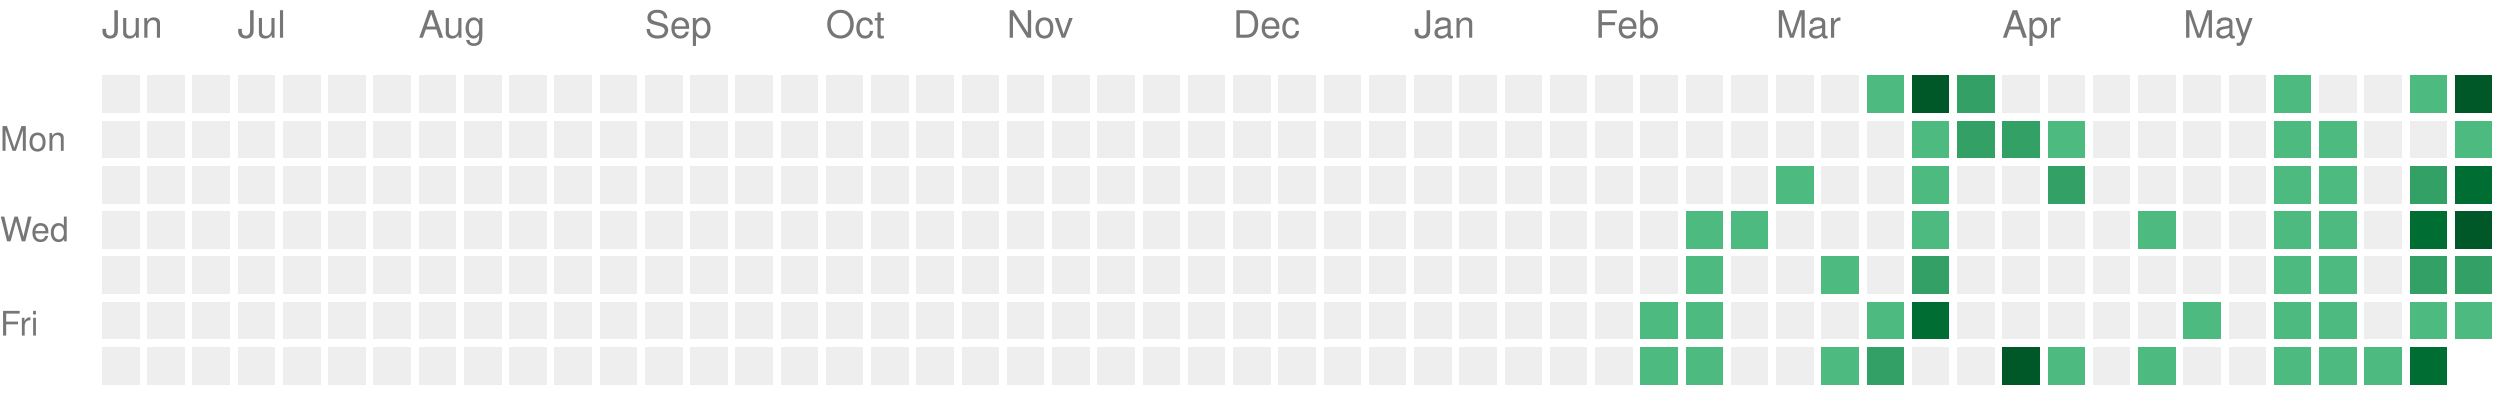
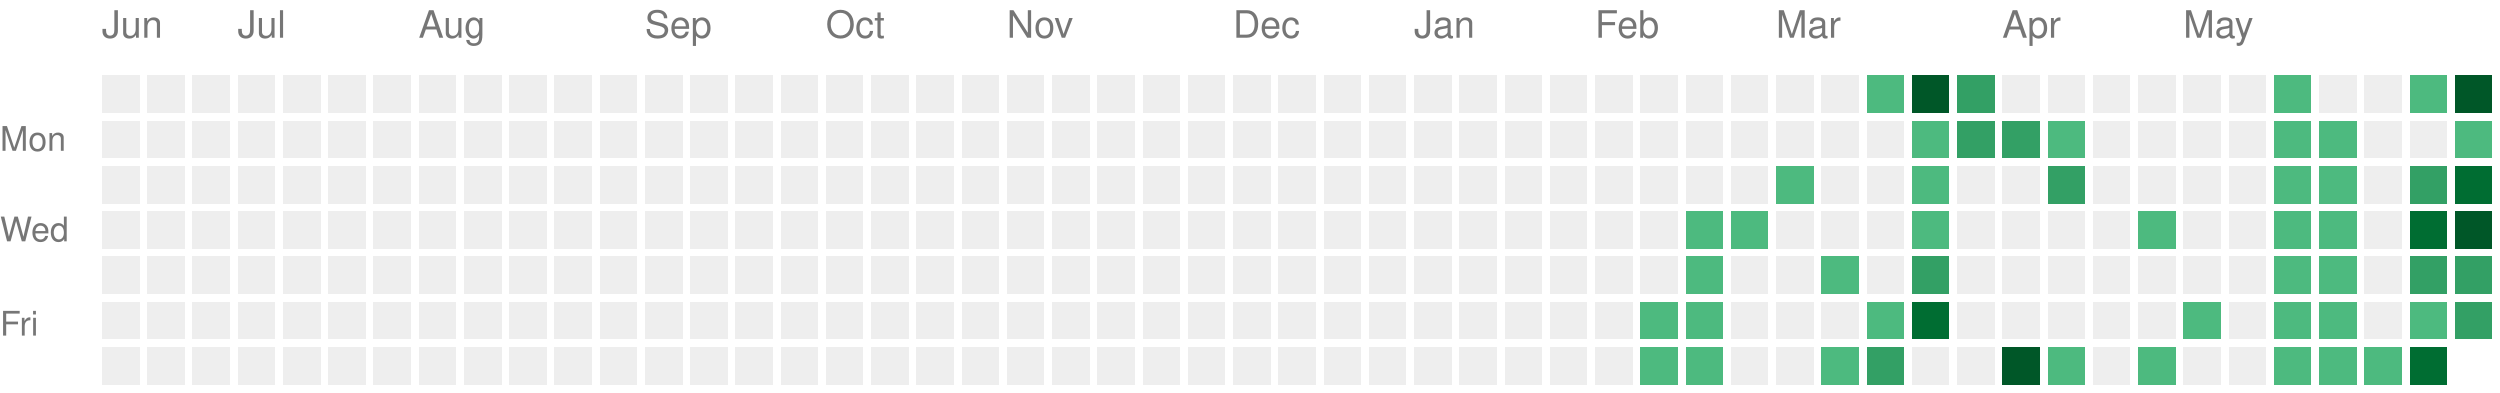
<svg xmlns="http://www.w3.org/2000/svg" version="1.1" width="663" height="104">
  <rect style="fill:#EEEEEE;shape-rendering:crispedges;" data-score="0" data-date="2025-06-15" x="27" y="20" width="10" height="10" />
  <rect style="fill:#EEEEEE;shape-rendering:crispedges;" data-score="0" data-date="2025-06-22" x="39" y="20" width="10" height="10" />
  <rect style="fill:#EEEEEE;shape-rendering:crispedges;" data-score="0" data-date="2025-06-29" x="51" y="20" width="10" height="10" />
  <rect style="fill:#EEEEEE;shape-rendering:crispedges;" data-score="0" data-date="2025-07-06" x="63" y="20" width="10" height="10" />
  <rect style="fill:#EEEEEE;shape-rendering:crispedges;" data-score="0" data-date="2025-07-13" x="75" y="20" width="10" height="10" />
  <rect style="fill:#EEEEEE;shape-rendering:crispedges;" data-score="0" data-date="2025-07-20" x="87" y="20" width="10" height="10" />
  <rect style="fill:#EEEEEE;shape-rendering:crispedges;" data-score="0" data-date="2025-07-27" x="99" y="20" width="10" height="10" />
  <rect style="fill:#EEEEEE;shape-rendering:crispedges;" data-score="0" data-date="2025-08-03" x="111" y="20" width="10" height="10" />
  <rect style="fill:#EEEEEE;shape-rendering:crispedges;" data-score="0" data-date="2025-08-10" x="123" y="20" width="10" height="10" />
  <rect style="fill:#EEEEEE;shape-rendering:crispedges;" data-score="0" data-date="2025-08-17" x="135" y="20" width="10" height="10" />
  <rect style="fill:#EEEEEE;shape-rendering:crispedges;" data-score="0" data-date="2025-08-24" x="147" y="20" width="10" height="10" />
  <rect style="fill:#EEEEEE;shape-rendering:crispedges;" data-score="0" data-date="2025-08-31" x="159" y="20" width="10" height="10" />
  <rect style="fill:#EEEEEE;shape-rendering:crispedges;" data-score="0" data-date="2025-09-07" x="171" y="20" width="10" height="10" />
  <rect style="fill:#EEEEEE;shape-rendering:crispedges;" data-score="0" data-date="2025-09-14" x="183" y="20" width="10" height="10" />
  <rect style="fill:#EEEEEE;shape-rendering:crispedges;" data-score="0" data-date="2025-09-21" x="195" y="20" width="10" height="10" />
  <rect style="fill:#EEEEEE;shape-rendering:crispedges;" data-score="0" data-date="2025-09-28" x="207" y="20" width="10" height="10" />
  <rect style="fill:#EEEEEE;shape-rendering:crispedges;" data-score="0" data-date="2025-10-05" x="219" y="20" width="10" height="10" />
  <rect style="fill:#EEEEEE;shape-rendering:crispedges;" data-score="0" data-date="2025-10-12" x="231" y="20" width="10" height="10" />
  <rect style="fill:#EEEEEE;shape-rendering:crispedges;" data-score="0" data-date="2025-10-19" x="243" y="20" width="10" height="10" />
  <rect style="fill:#EEEEEE;shape-rendering:crispedges;" data-score="0" data-date="2025-10-26" x="255" y="20" width="10" height="10" />
  <rect style="fill:#EEEEEE;shape-rendering:crispedges;" data-score="0" data-date="2025-11-02" x="267" y="20" width="10" height="10" />
  <rect style="fill:#EEEEEE;shape-rendering:crispedges;" data-score="0" data-date="2025-11-09" x="279" y="20" width="10" height="10" />
  <rect style="fill:#EEEEEE;shape-rendering:crispedges;" data-score="0" data-date="2025-11-16" x="291" y="20" width="10" height="10" />
  <rect style="fill:#EEEEEE;shape-rendering:crispedges;" data-score="0" data-date="2025-11-23" x="303" y="20" width="10" height="10" />
  <rect style="fill:#EEEEEE;shape-rendering:crispedges;" data-score="0" data-date="2025-11-30" x="315" y="20" width="10" height="10" />
  <rect style="fill:#EEEEEE;shape-rendering:crispedges;" data-score="0" data-date="2025-12-07" x="327" y="20" width="10" height="10" />
  <rect style="fill:#EEEEEE;shape-rendering:crispedges;" data-score="0" data-date="2025-12-14" x="339" y="20" width="10" height="10" />
  <rect style="fill:#EEEEEE;shape-rendering:crispedges;" data-score="0" data-date="2025-12-21" x="351" y="20" width="10" height="10" />
  <rect style="fill:#EEEEEE;shape-rendering:crispedges;" data-score="0" data-date="2025-12-28" x="363" y="20" width="10" height="10" />
  <rect style="fill:#EEEEEE;shape-rendering:crispedges;" data-score="0" data-date="2026-01-04" x="375" y="20" width="10" height="10" />
  <rect style="fill:#EEEEEE;shape-rendering:crispedges;" data-score="0" data-date="2026-01-11" x="387" y="20" width="10" height="10" />
  <rect style="fill:#EEEEEE;shape-rendering:crispedges;" data-score="0" data-date="2026-01-18" x="399" y="20" width="10" height="10" />
  <rect style="fill:#EEEEEE;shape-rendering:crispedges;" data-score="0" data-date="2026-01-25" x="411" y="20" width="10" height="10" />
  <rect style="fill:#EEEEEE;shape-rendering:crispedges;" data-score="0" data-date="2026-02-01" x="423" y="20" width="10" height="10" />
  <rect style="fill:#EEEEEE;shape-rendering:crispedges;" data-score="0" data-date="2026-02-08" x="435" y="20" width="10" height="10" />
  <rect style="fill:#EEEEEE;shape-rendering:crispedges;" data-score="0" data-date="2026-02-15" x="447" y="20" width="10" height="10" />
  <rect style="fill:#EEEEEE;shape-rendering:crispedges;" data-score="0" data-date="2026-02-22" x="459" y="20" width="10" height="10" />
  <rect style="fill:#EEEEEE;shape-rendering:crispedges;" data-score="0" data-date="2026-03-01" x="471" y="20" width="10" height="10" />
  <rect style="fill:#EEEEEE;shape-rendering:crispedges;" data-score="0" data-date="2026-03-08" x="483" y="20" width="10" height="10" />
  <rect style="fill:#4dba7f;shape-rendering:crispedges;" data-score="1" data-date="2026-03-15" x="495" y="20" width="10" height="10" />
  <rect style="fill:#005728;shape-rendering:crispedges;" data-score="4" data-date="2026-03-22" x="507" y="20" width="10" height="10" />
  <rect style="fill:#33a065;shape-rendering:crispedges;" data-score="2" data-date="2026-03-29" x="519" y="20" width="10" height="10" />
  <rect style="fill:#EEEEEE;shape-rendering:crispedges;" data-score="0" data-date="2026-04-05" x="531" y="20" width="10" height="10" />
  <rect style="fill:#EEEEEE;shape-rendering:crispedges;" data-score="0" data-date="2026-04-12" x="543" y="20" width="10" height="10" />
  <rect style="fill:#EEEEEE;shape-rendering:crispedges;" data-score="0" data-date="2026-04-19" x="555" y="20" width="10" height="10" />
  <rect style="fill:#EEEEEE;shape-rendering:crispedges;" data-score="0" data-date="2026-04-26" x="567" y="20" width="10" height="10" />
  <rect style="fill:#EEEEEE;shape-rendering:crispedges;" data-score="0" data-date="2026-05-03" x="579" y="20" width="10" height="10" />
  <rect style="fill:#EEEEEE;shape-rendering:crispedges;" data-score="0" data-date="2026-05-10" x="591" y="20" width="10" height="10" />
  <rect style="fill:#4dba7f;shape-rendering:crispedges;" data-score="1" data-date="2026-05-17" x="603" y="20" width="10" height="10" />
  <rect style="fill:#EEEEEE;shape-rendering:crispedges;" data-score="0" data-date="2026-05-24" x="615" y="20" width="10" height="10" />
  <rect style="fill:#EEEEEE;shape-rendering:crispedges;" data-score="0" data-date="2026-05-31" x="627" y="20" width="10" height="10" />
  <rect style="fill:#4dba7f;shape-rendering:crispedges;" data-score="1" data-date="2026-06-07" x="639" y="20" width="10" height="10" />
  <rect style="fill:#005728;shape-rendering:crispedges;" data-score="4" data-date="2026-06-14" x="651" y="20" width="10" height="10" />
  <rect style="fill:#EEEEEE;shape-rendering:crispedges;" data-score="0" data-date="2025-06-16" x="27" y="32" width="10" height="10" />
  <rect style="fill:#EEEEEE;shape-rendering:crispedges;" data-score="0" data-date="2025-06-23" x="39" y="32" width="10" height="10" />
  <rect style="fill:#EEEEEE;shape-rendering:crispedges;" data-score="0" data-date="2025-06-30" x="51" y="32" width="10" height="10" />
  <rect style="fill:#EEEEEE;shape-rendering:crispedges;" data-score="0" data-date="2025-07-07" x="63" y="32" width="10" height="10" />
  <rect style="fill:#EEEEEE;shape-rendering:crispedges;" data-score="0" data-date="2025-07-14" x="75" y="32" width="10" height="10" />
  <rect style="fill:#EEEEEE;shape-rendering:crispedges;" data-score="0" data-date="2025-07-21" x="87" y="32" width="10" height="10" />
  <rect style="fill:#EEEEEE;shape-rendering:crispedges;" data-score="0" data-date="2025-07-28" x="99" y="32" width="10" height="10" />
  <rect style="fill:#EEEEEE;shape-rendering:crispedges;" data-score="0" data-date="2025-08-04" x="111" y="32" width="10" height="10" />
  <rect style="fill:#EEEEEE;shape-rendering:crispedges;" data-score="0" data-date="2025-08-11" x="123" y="32" width="10" height="10" />
  <rect style="fill:#EEEEEE;shape-rendering:crispedges;" data-score="0" data-date="2025-08-18" x="135" y="32" width="10" height="10" />
  <rect style="fill:#EEEEEE;shape-rendering:crispedges;" data-score="0" data-date="2025-08-25" x="147" y="32" width="10" height="10" />
  <rect style="fill:#EEEEEE;shape-rendering:crispedges;" data-score="0" data-date="2025-09-01" x="159" y="32" width="10" height="10" />
  <rect style="fill:#EEEEEE;shape-rendering:crispedges;" data-score="0" data-date="2025-09-08" x="171" y="32" width="10" height="10" />
  <rect style="fill:#EEEEEE;shape-rendering:crispedges;" data-score="0" data-date="2025-09-15" x="183" y="32" width="10" height="10" />
  <rect style="fill:#EEEEEE;shape-rendering:crispedges;" data-score="0" data-date="2025-09-22" x="195" y="32" width="10" height="10" />
  <rect style="fill:#EEEEEE;shape-rendering:crispedges;" data-score="0" data-date="2025-09-29" x="207" y="32" width="10" height="10" />
  <rect style="fill:#EEEEEE;shape-rendering:crispedges;" data-score="0" data-date="2025-10-06" x="219" y="32" width="10" height="10" />
  <rect style="fill:#EEEEEE;shape-rendering:crispedges;" data-score="0" data-date="2025-10-13" x="231" y="32" width="10" height="10" />
  <rect style="fill:#EEEEEE;shape-rendering:crispedges;" data-score="0" data-date="2025-10-20" x="243" y="32" width="10" height="10" />
  <rect style="fill:#EEEEEE;shape-rendering:crispedges;" data-score="0" data-date="2025-10-27" x="255" y="32" width="10" height="10" />
  <rect style="fill:#EEEEEE;shape-rendering:crispedges;" data-score="0" data-date="2025-11-03" x="267" y="32" width="10" height="10" />
  <rect style="fill:#EEEEEE;shape-rendering:crispedges;" data-score="0" data-date="2025-11-10" x="279" y="32" width="10" height="10" />
  <rect style="fill:#EEEEEE;shape-rendering:crispedges;" data-score="0" data-date="2025-11-17" x="291" y="32" width="10" height="10" />
  <rect style="fill:#EEEEEE;shape-rendering:crispedges;" data-score="0" data-date="2025-11-24" x="303" y="32" width="10" height="10" />
  <rect style="fill:#EEEEEE;shape-rendering:crispedges;" data-score="0" data-date="2025-12-01" x="315" y="32" width="10" height="10" />
  <rect style="fill:#EEEEEE;shape-rendering:crispedges;" data-score="0" data-date="2025-12-08" x="327" y="32" width="10" height="10" />
  <rect style="fill:#EEEEEE;shape-rendering:crispedges;" data-score="0" data-date="2025-12-15" x="339" y="32" width="10" height="10" />
  <rect style="fill:#EEEEEE;shape-rendering:crispedges;" data-score="0" data-date="2025-12-22" x="351" y="32" width="10" height="10" />
  <rect style="fill:#EEEEEE;shape-rendering:crispedges;" data-score="0" data-date="2025-12-29" x="363" y="32" width="10" height="10" />
  <rect style="fill:#EEEEEE;shape-rendering:crispedges;" data-score="0" data-date="2026-01-05" x="375" y="32" width="10" height="10" />
  <rect style="fill:#EEEEEE;shape-rendering:crispedges;" data-score="0" data-date="2026-01-12" x="387" y="32" width="10" height="10" />
  <rect style="fill:#EEEEEE;shape-rendering:crispedges;" data-score="0" data-date="2026-01-19" x="399" y="32" width="10" height="10" />
  <rect style="fill:#EEEEEE;shape-rendering:crispedges;" data-score="0" data-date="2026-01-26" x="411" y="32" width="10" height="10" />
  <rect style="fill:#EEEEEE;shape-rendering:crispedges;" data-score="0" data-date="2026-02-02" x="423" y="32" width="10" height="10" />
  <rect style="fill:#EEEEEE;shape-rendering:crispedges;" data-score="0" data-date="2026-02-09" x="435" y="32" width="10" height="10" />
  <rect style="fill:#EEEEEE;shape-rendering:crispedges;" data-score="0" data-date="2026-02-16" x="447" y="32" width="10" height="10" />
  <rect style="fill:#EEEEEE;shape-rendering:crispedges;" data-score="0" data-date="2026-02-23" x="459" y="32" width="10" height="10" />
  <rect style="fill:#EEEEEE;shape-rendering:crispedges;" data-score="0" data-date="2026-03-02" x="471" y="32" width="10" height="10" />
  <rect style="fill:#EEEEEE;shape-rendering:crispedges;" data-score="0" data-date="2026-03-09" x="483" y="32" width="10" height="10" />
  <rect style="fill:#EEEEEE;shape-rendering:crispedges;" data-score="0" data-date="2026-03-16" x="495" y="32" width="10" height="10" />
  <rect style="fill:#4dba7f;shape-rendering:crispedges;" data-score="1" data-date="2026-03-23" x="507" y="32" width="10" height="10" />
  <rect style="fill:#33a065;shape-rendering:crispedges;" data-score="2" data-date="2026-03-30" x="519" y="32" width="10" height="10" />
  <rect style="fill:#33a065;shape-rendering:crispedges;" data-score="2" data-date="2026-04-06" x="531" y="32" width="10" height="10" />
  <rect style="fill:#4dba7f;shape-rendering:crispedges;" data-score="1" data-date="2026-04-13" x="543" y="32" width="10" height="10" />
  <rect style="fill:#EEEEEE;shape-rendering:crispedges;" data-score="0" data-date="2026-04-20" x="555" y="32" width="10" height="10" />
  <rect style="fill:#EEEEEE;shape-rendering:crispedges;" data-score="0" data-date="2026-04-27" x="567" y="32" width="10" height="10" />
  <rect style="fill:#EEEEEE;shape-rendering:crispedges;" data-score="0" data-date="2026-05-04" x="579" y="32" width="10" height="10" />
  <rect style="fill:#EEEEEE;shape-rendering:crispedges;" data-score="0" data-date="2026-05-11" x="591" y="32" width="10" height="10" />
  <rect style="fill:#4dba7f;shape-rendering:crispedges;" data-score="1" data-date="2026-05-18" x="603" y="32" width="10" height="10" />
  <rect style="fill:#4dba7f;shape-rendering:crispedges;" data-score="1" data-date="2026-05-25" x="615" y="32" width="10" height="10" />
  <rect style="fill:#EEEEEE;shape-rendering:crispedges;" data-score="0" data-date="2026-06-01" x="627" y="32" width="10" height="10" />
  <rect style="fill:#EEEEEE;shape-rendering:crispedges;" data-score="0" data-date="2026-06-08" x="639" y="32" width="10" height="10" />
  <rect style="fill:#4dba7f;shape-rendering:crispedges;" data-score="1" data-date="2026-06-15" x="651" y="32" width="10" height="10" />
  <rect style="fill:#EEEEEE;shape-rendering:crispedges;" data-score="0" data-date="2025-06-17" x="27" y="44" width="10" height="10" />
  <rect style="fill:#EEEEEE;shape-rendering:crispedges;" data-score="0" data-date="2025-06-24" x="39" y="44" width="10" height="10" />
  <rect style="fill:#EEEEEE;shape-rendering:crispedges;" data-score="0" data-date="2025-07-01" x="51" y="44" width="10" height="10" />
  <rect style="fill:#EEEEEE;shape-rendering:crispedges;" data-score="0" data-date="2025-07-08" x="63" y="44" width="10" height="10" />
  <rect style="fill:#EEEEEE;shape-rendering:crispedges;" data-score="0" data-date="2025-07-15" x="75" y="44" width="10" height="10" />
  <rect style="fill:#EEEEEE;shape-rendering:crispedges;" data-score="0" data-date="2025-07-22" x="87" y="44" width="10" height="10" />
  <rect style="fill:#EEEEEE;shape-rendering:crispedges;" data-score="0" data-date="2025-07-29" x="99" y="44" width="10" height="10" />
  <rect style="fill:#EEEEEE;shape-rendering:crispedges;" data-score="0" data-date="2025-08-05" x="111" y="44" width="10" height="10" />
  <rect style="fill:#EEEEEE;shape-rendering:crispedges;" data-score="0" data-date="2025-08-12" x="123" y="44" width="10" height="10" />
  <rect style="fill:#EEEEEE;shape-rendering:crispedges;" data-score="0" data-date="2025-08-19" x="135" y="44" width="10" height="10" />
  <rect style="fill:#EEEEEE;shape-rendering:crispedges;" data-score="0" data-date="2025-08-26" x="147" y="44" width="10" height="10" />
  <rect style="fill:#EEEEEE;shape-rendering:crispedges;" data-score="0" data-date="2025-09-02" x="159" y="44" width="10" height="10" />
  <rect style="fill:#EEEEEE;shape-rendering:crispedges;" data-score="0" data-date="2025-09-09" x="171" y="44" width="10" height="10" />
  <rect style="fill:#EEEEEE;shape-rendering:crispedges;" data-score="0" data-date="2025-09-16" x="183" y="44" width="10" height="10" />
  <rect style="fill:#EEEEEE;shape-rendering:crispedges;" data-score="0" data-date="2025-09-23" x="195" y="44" width="10" height="10" />
  <rect style="fill:#EEEEEE;shape-rendering:crispedges;" data-score="0" data-date="2025-09-30" x="207" y="44" width="10" height="10" />
  <rect style="fill:#EEEEEE;shape-rendering:crispedges;" data-score="0" data-date="2025-10-07" x="219" y="44" width="10" height="10" />
  <rect style="fill:#EEEEEE;shape-rendering:crispedges;" data-score="0" data-date="2025-10-14" x="231" y="44" width="10" height="10" />
  <rect style="fill:#EEEEEE;shape-rendering:crispedges;" data-score="0" data-date="2025-10-21" x="243" y="44" width="10" height="10" />
  <rect style="fill:#EEEEEE;shape-rendering:crispedges;" data-score="0" data-date="2025-10-28" x="255" y="44" width="10" height="10" />
  <rect style="fill:#EEEEEE;shape-rendering:crispedges;" data-score="0" data-date="2025-11-04" x="267" y="44" width="10" height="10" />
  <rect style="fill:#EEEEEE;shape-rendering:crispedges;" data-score="0" data-date="2025-11-11" x="279" y="44" width="10" height="10" />
  <rect style="fill:#EEEEEE;shape-rendering:crispedges;" data-score="0" data-date="2025-11-18" x="291" y="44" width="10" height="10" />
  <rect style="fill:#EEEEEE;shape-rendering:crispedges;" data-score="0" data-date="2025-11-25" x="303" y="44" width="10" height="10" />
  <rect style="fill:#EEEEEE;shape-rendering:crispedges;" data-score="0" data-date="2025-12-02" x="315" y="44" width="10" height="10" />
  <rect style="fill:#EEEEEE;shape-rendering:crispedges;" data-score="0" data-date="2025-12-09" x="327" y="44" width="10" height="10" />
  <rect style="fill:#EEEEEE;shape-rendering:crispedges;" data-score="0" data-date="2025-12-16" x="339" y="44" width="10" height="10" />
  <rect style="fill:#EEEEEE;shape-rendering:crispedges;" data-score="0" data-date="2025-12-23" x="351" y="44" width="10" height="10" />
  <rect style="fill:#EEEEEE;shape-rendering:crispedges;" data-score="0" data-date="2025-12-30" x="363" y="44" width="10" height="10" />
  <rect style="fill:#EEEEEE;shape-rendering:crispedges;" data-score="0" data-date="2026-01-06" x="375" y="44" width="10" height="10" />
  <rect style="fill:#EEEEEE;shape-rendering:crispedges;" data-score="0" data-date="2026-01-13" x="387" y="44" width="10" height="10" />
  <rect style="fill:#EEEEEE;shape-rendering:crispedges;" data-score="0" data-date="2026-01-20" x="399" y="44" width="10" height="10" />
  <rect style="fill:#EEEEEE;shape-rendering:crispedges;" data-score="0" data-date="2026-01-27" x="411" y="44" width="10" height="10" />
  <rect style="fill:#EEEEEE;shape-rendering:crispedges;" data-score="0" data-date="2026-02-03" x="423" y="44" width="10" height="10" />
  <rect style="fill:#EEEEEE;shape-rendering:crispedges;" data-score="0" data-date="2026-02-10" x="435" y="44" width="10" height="10" />
  <rect style="fill:#EEEEEE;shape-rendering:crispedges;" data-score="0" data-date="2026-02-17" x="447" y="44" width="10" height="10" />
  <rect style="fill:#EEEEEE;shape-rendering:crispedges;" data-score="0" data-date="2026-02-24" x="459" y="44" width="10" height="10" />
  <rect style="fill:#4dba7f;shape-rendering:crispedges;" data-score="1" data-date="2026-03-03" x="471" y="44" width="10" height="10" />
  <rect style="fill:#EEEEEE;shape-rendering:crispedges;" data-score="0" data-date="2026-03-10" x="483" y="44" width="10" height="10" />
  <rect style="fill:#EEEEEE;shape-rendering:crispedges;" data-score="0" data-date="2026-03-17" x="495" y="44" width="10" height="10" />
  <rect style="fill:#4dba7f;shape-rendering:crispedges;" data-score="1" data-date="2026-03-24" x="507" y="44" width="10" height="10" />
  <rect style="fill:#EEEEEE;shape-rendering:crispedges;" data-score="0" data-date="2026-03-31" x="519" y="44" width="10" height="10" />
  <rect style="fill:#EEEEEE;shape-rendering:crispedges;" data-score="0" data-date="2026-04-07" x="531" y="44" width="10" height="10" />
  <rect style="fill:#33a065;shape-rendering:crispedges;" data-score="2" data-date="2026-04-14" x="543" y="44" width="10" height="10" />
  <rect style="fill:#EEEEEE;shape-rendering:crispedges;" data-score="0" data-date="2026-04-21" x="555" y="44" width="10" height="10" />
  <rect style="fill:#EEEEEE;shape-rendering:crispedges;" data-score="0" data-date="2026-04-28" x="567" y="44" width="10" height="10" />
  <rect style="fill:#EEEEEE;shape-rendering:crispedges;" data-score="0" data-date="2026-05-05" x="579" y="44" width="10" height="10" />
  <rect style="fill:#EEEEEE;shape-rendering:crispedges;" data-score="0" data-date="2026-05-12" x="591" y="44" width="10" height="10" />
  <rect style="fill:#4dba7f;shape-rendering:crispedges;" data-score="1" data-date="2026-05-19" x="603" y="44" width="10" height="10" />
  <rect style="fill:#4dba7f;shape-rendering:crispedges;" data-score="1" data-date="2026-05-26" x="615" y="44" width="10" height="10" />
  <rect style="fill:#EEEEEE;shape-rendering:crispedges;" data-score="0" data-date="2026-06-02" x="627" y="44" width="10" height="10" />
  <rect style="fill:#33a065;shape-rendering:crispedges;" data-score="2" data-date="2026-06-09" x="639" y="44" width="10" height="10" />
  <rect style="fill:#006d32;shape-rendering:crispedges;" data-score="3" data-date="2026-06-16" x="651" y="44" width="10" height="10" />
  <rect style="fill:#EEEEEE;shape-rendering:crispedges;" data-score="0" data-date="2025-06-18" x="27" y="56" width="10" height="10" />
  <rect style="fill:#EEEEEE;shape-rendering:crispedges;" data-score="0" data-date="2025-06-25" x="39" y="56" width="10" height="10" />
  <rect style="fill:#EEEEEE;shape-rendering:crispedges;" data-score="0" data-date="2025-07-02" x="51" y="56" width="10" height="10" />
  <rect style="fill:#EEEEEE;shape-rendering:crispedges;" data-score="0" data-date="2025-07-09" x="63" y="56" width="10" height="10" />
  <rect style="fill:#EEEEEE;shape-rendering:crispedges;" data-score="0" data-date="2025-07-16" x="75" y="56" width="10" height="10" />
  <rect style="fill:#EEEEEE;shape-rendering:crispedges;" data-score="0" data-date="2025-07-23" x="87" y="56" width="10" height="10" />
  <rect style="fill:#EEEEEE;shape-rendering:crispedges;" data-score="0" data-date="2025-07-30" x="99" y="56" width="10" height="10" />
  <rect style="fill:#EEEEEE;shape-rendering:crispedges;" data-score="0" data-date="2025-08-06" x="111" y="56" width="10" height="10" />
  <rect style="fill:#EEEEEE;shape-rendering:crispedges;" data-score="0" data-date="2025-08-13" x="123" y="56" width="10" height="10" />
  <rect style="fill:#EEEEEE;shape-rendering:crispedges;" data-score="0" data-date="2025-08-20" x="135" y="56" width="10" height="10" />
  <rect style="fill:#EEEEEE;shape-rendering:crispedges;" data-score="0" data-date="2025-08-27" x="147" y="56" width="10" height="10" />
  <rect style="fill:#EEEEEE;shape-rendering:crispedges;" data-score="0" data-date="2025-09-03" x="159" y="56" width="10" height="10" />
  <rect style="fill:#EEEEEE;shape-rendering:crispedges;" data-score="0" data-date="2025-09-10" x="171" y="56" width="10" height="10" />
  <rect style="fill:#EEEEEE;shape-rendering:crispedges;" data-score="0" data-date="2025-09-17" x="183" y="56" width="10" height="10" />
  <rect style="fill:#EEEEEE;shape-rendering:crispedges;" data-score="0" data-date="2025-09-24" x="195" y="56" width="10" height="10" />
  <rect style="fill:#EEEEEE;shape-rendering:crispedges;" data-score="0" data-date="2025-10-01" x="207" y="56" width="10" height="10" />
  <rect style="fill:#EEEEEE;shape-rendering:crispedges;" data-score="0" data-date="2025-10-08" x="219" y="56" width="10" height="10" />
  <rect style="fill:#EEEEEE;shape-rendering:crispedges;" data-score="0" data-date="2025-10-15" x="231" y="56" width="10" height="10" />
  <rect style="fill:#EEEEEE;shape-rendering:crispedges;" data-score="0" data-date="2025-10-22" x="243" y="56" width="10" height="10" />
  <rect style="fill:#EEEEEE;shape-rendering:crispedges;" data-score="0" data-date="2025-10-29" x="255" y="56" width="10" height="10" />
  <rect style="fill:#EEEEEE;shape-rendering:crispedges;" data-score="0" data-date="2025-11-05" x="267" y="56" width="10" height="10" />
  <rect style="fill:#EEEEEE;shape-rendering:crispedges;" data-score="0" data-date="2025-11-12" x="279" y="56" width="10" height="10" />
  <rect style="fill:#EEEEEE;shape-rendering:crispedges;" data-score="0" data-date="2025-11-19" x="291" y="56" width="10" height="10" />
  <rect style="fill:#EEEEEE;shape-rendering:crispedges;" data-score="0" data-date="2025-11-26" x="303" y="56" width="10" height="10" />
  <rect style="fill:#EEEEEE;shape-rendering:crispedges;" data-score="0" data-date="2025-12-03" x="315" y="56" width="10" height="10" />
  <rect style="fill:#EEEEEE;shape-rendering:crispedges;" data-score="0" data-date="2025-12-10" x="327" y="56" width="10" height="10" />
  <rect style="fill:#EEEEEE;shape-rendering:crispedges;" data-score="0" data-date="2025-12-17" x="339" y="56" width="10" height="10" />
  <rect style="fill:#EEEEEE;shape-rendering:crispedges;" data-score="0" data-date="2025-12-24" x="351" y="56" width="10" height="10" />
  <rect style="fill:#EEEEEE;shape-rendering:crispedges;" data-score="0" data-date="2025-12-31" x="363" y="56" width="10" height="10" />
  <rect style="fill:#EEEEEE;shape-rendering:crispedges;" data-score="0" data-date="2026-01-07" x="375" y="56" width="10" height="10" />
  <rect style="fill:#EEEEEE;shape-rendering:crispedges;" data-score="0" data-date="2026-01-14" x="387" y="56" width="10" height="10" />
  <rect style="fill:#EEEEEE;shape-rendering:crispedges;" data-score="0" data-date="2026-01-21" x="399" y="56" width="10" height="10" />
  <rect style="fill:#EEEEEE;shape-rendering:crispedges;" data-score="0" data-date="2026-01-28" x="411" y="56" width="10" height="10" />
  <rect style="fill:#EEEEEE;shape-rendering:crispedges;" data-score="0" data-date="2026-02-04" x="423" y="56" width="10" height="10" />
  <rect style="fill:#EEEEEE;shape-rendering:crispedges;" data-score="0" data-date="2026-02-11" x="435" y="56" width="10" height="10" />
  <rect style="fill:#4dba7f;shape-rendering:crispedges;" data-score="1" data-date="2026-02-18" x="447" y="56" width="10" height="10" />
  <rect style="fill:#4dba7f;shape-rendering:crispedges;" data-score="1" data-date="2026-02-25" x="459" y="56" width="10" height="10" />
  <rect style="fill:#EEEEEE;shape-rendering:crispedges;" data-score="0" data-date="2026-03-04" x="471" y="56" width="10" height="10" />
  <rect style="fill:#EEEEEE;shape-rendering:crispedges;" data-score="0" data-date="2026-03-11" x="483" y="56" width="10" height="10" />
  <rect style="fill:#EEEEEE;shape-rendering:crispedges;" data-score="0" data-date="2026-03-18" x="495" y="56" width="10" height="10" />
  <rect style="fill:#4dba7f;shape-rendering:crispedges;" data-score="1" data-date="2026-03-25" x="507" y="56" width="10" height="10" />
  <rect style="fill:#EEEEEE;shape-rendering:crispedges;" data-score="0" data-date="2026-04-01" x="519" y="56" width="10" height="10" />
  <rect style="fill:#EEEEEE;shape-rendering:crispedges;" data-score="0" data-date="2026-04-08" x="531" y="56" width="10" height="10" />
  <rect style="fill:#EEEEEE;shape-rendering:crispedges;" data-score="0" data-date="2026-04-15" x="543" y="56" width="10" height="10" />
  <rect style="fill:#EEEEEE;shape-rendering:crispedges;" data-score="0" data-date="2026-04-22" x="555" y="56" width="10" height="10" />
  <rect style="fill:#4dba7f;shape-rendering:crispedges;" data-score="1" data-date="2026-04-29" x="567" y="56" width="10" height="10" />
  <rect style="fill:#EEEEEE;shape-rendering:crispedges;" data-score="0" data-date="2026-05-06" x="579" y="56" width="10" height="10" />
  <rect style="fill:#EEEEEE;shape-rendering:crispedges;" data-score="0" data-date="2026-05-13" x="591" y="56" width="10" height="10" />
  <rect style="fill:#4dba7f;shape-rendering:crispedges;" data-score="1" data-date="2026-05-20" x="603" y="56" width="10" height="10" />
  <rect style="fill:#4dba7f;shape-rendering:crispedges;" data-score="1" data-date="2026-05-27" x="615" y="56" width="10" height="10" />
  <rect style="fill:#EEEEEE;shape-rendering:crispedges;" data-score="0" data-date="2026-06-03" x="627" y="56" width="10" height="10" />
  <rect style="fill:#006d32;shape-rendering:crispedges;" data-score="3" data-date="2026-06-10" x="639" y="56" width="10" height="10" />
  <rect style="fill:#005728;shape-rendering:crispedges;" data-score="4" data-date="2026-06-17" x="651" y="56" width="10" height="10" />
  <rect style="fill:#EEEEEE;shape-rendering:crispedges;" data-score="0" data-date="2025-06-19" x="27" y="68" width="10" height="10" />
  <rect style="fill:#EEEEEE;shape-rendering:crispedges;" data-score="0" data-date="2025-06-26" x="39" y="68" width="10" height="10" />
  <rect style="fill:#EEEEEE;shape-rendering:crispedges;" data-score="0" data-date="2025-07-03" x="51" y="68" width="10" height="10" />
  <rect style="fill:#EEEEEE;shape-rendering:crispedges;" data-score="0" data-date="2025-07-10" x="63" y="68" width="10" height="10" />
  <rect style="fill:#EEEEEE;shape-rendering:crispedges;" data-score="0" data-date="2025-07-17" x="75" y="68" width="10" height="10" />
  <rect style="fill:#EEEEEE;shape-rendering:crispedges;" data-score="0" data-date="2025-07-24" x="87" y="68" width="10" height="10" />
  <rect style="fill:#EEEEEE;shape-rendering:crispedges;" data-score="0" data-date="2025-07-31" x="99" y="68" width="10" height="10" />
  <rect style="fill:#EEEEEE;shape-rendering:crispedges;" data-score="0" data-date="2025-08-07" x="111" y="68" width="10" height="10" />
  <rect style="fill:#EEEEEE;shape-rendering:crispedges;" data-score="0" data-date="2025-08-14" x="123" y="68" width="10" height="10" />
  <rect style="fill:#EEEEEE;shape-rendering:crispedges;" data-score="0" data-date="2025-08-21" x="135" y="68" width="10" height="10" />
  <rect style="fill:#EEEEEE;shape-rendering:crispedges;" data-score="0" data-date="2025-08-28" x="147" y="68" width="10" height="10" />
  <rect style="fill:#EEEEEE;shape-rendering:crispedges;" data-score="0" data-date="2025-09-04" x="159" y="68" width="10" height="10" />
  <rect style="fill:#EEEEEE;shape-rendering:crispedges;" data-score="0" data-date="2025-09-11" x="171" y="68" width="10" height="10" />
  <rect style="fill:#EEEEEE;shape-rendering:crispedges;" data-score="0" data-date="2025-09-18" x="183" y="68" width="10" height="10" />
  <rect style="fill:#EEEEEE;shape-rendering:crispedges;" data-score="0" data-date="2025-09-25" x="195" y="68" width="10" height="10" />
  <rect style="fill:#EEEEEE;shape-rendering:crispedges;" data-score="0" data-date="2025-10-02" x="207" y="68" width="10" height="10" />
  <rect style="fill:#EEEEEE;shape-rendering:crispedges;" data-score="0" data-date="2025-10-09" x="219" y="68" width="10" height="10" />
  <rect style="fill:#EEEEEE;shape-rendering:crispedges;" data-score="0" data-date="2025-10-16" x="231" y="68" width="10" height="10" />
  <rect style="fill:#EEEEEE;shape-rendering:crispedges;" data-score="0" data-date="2025-10-23" x="243" y="68" width="10" height="10" />
  <rect style="fill:#EEEEEE;shape-rendering:crispedges;" data-score="0" data-date="2025-10-30" x="255" y="68" width="10" height="10" />
  <rect style="fill:#EEEEEE;shape-rendering:crispedges;" data-score="0" data-date="2025-11-06" x="267" y="68" width="10" height="10" />
  <rect style="fill:#EEEEEE;shape-rendering:crispedges;" data-score="0" data-date="2025-11-13" x="279" y="68" width="10" height="10" />
  <rect style="fill:#EEEEEE;shape-rendering:crispedges;" data-score="0" data-date="2025-11-20" x="291" y="68" width="10" height="10" />
  <rect style="fill:#EEEEEE;shape-rendering:crispedges;" data-score="0" data-date="2025-11-27" x="303" y="68" width="10" height="10" />
  <rect style="fill:#EEEEEE;shape-rendering:crispedges;" data-score="0" data-date="2025-12-04" x="315" y="68" width="10" height="10" />
  <rect style="fill:#EEEEEE;shape-rendering:crispedges;" data-score="0" data-date="2025-12-11" x="327" y="68" width="10" height="10" />
  <rect style="fill:#EEEEEE;shape-rendering:crispedges;" data-score="0" data-date="2025-12-18" x="339" y="68" width="10" height="10" />
  <rect style="fill:#EEEEEE;shape-rendering:crispedges;" data-score="0" data-date="2025-12-25" x="351" y="68" width="10" height="10" />
  <rect style="fill:#EEEEEE;shape-rendering:crispedges;" data-score="0" data-date="2026-01-01" x="363" y="68" width="10" height="10" />
  <rect style="fill:#EEEEEE;shape-rendering:crispedges;" data-score="0" data-date="2026-01-08" x="375" y="68" width="10" height="10" />
  <rect style="fill:#EEEEEE;shape-rendering:crispedges;" data-score="0" data-date="2026-01-15" x="387" y="68" width="10" height="10" />
  <rect style="fill:#EEEEEE;shape-rendering:crispedges;" data-score="0" data-date="2026-01-22" x="399" y="68" width="10" height="10" />
  <rect style="fill:#EEEEEE;shape-rendering:crispedges;" data-score="0" data-date="2026-01-29" x="411" y="68" width="10" height="10" />
  <rect style="fill:#EEEEEE;shape-rendering:crispedges;" data-score="0" data-date="2026-02-05" x="423" y="68" width="10" height="10" />
  <rect style="fill:#EEEEEE;shape-rendering:crispedges;" data-score="0" data-date="2026-02-12" x="435" y="68" width="10" height="10" />
  <rect style="fill:#4dba7f;shape-rendering:crispedges;" data-score="1" data-date="2026-02-19" x="447" y="68" width="10" height="10" />
  <rect style="fill:#EEEEEE;shape-rendering:crispedges;" data-score="0" data-date="2026-02-26" x="459" y="68" width="10" height="10" />
  <rect style="fill:#EEEEEE;shape-rendering:crispedges;" data-score="0" data-date="2026-03-05" x="471" y="68" width="10" height="10" />
  <rect style="fill:#4dba7f;shape-rendering:crispedges;" data-score="1" data-date="2026-03-12" x="483" y="68" width="10" height="10" />
  <rect style="fill:#EEEEEE;shape-rendering:crispedges;" data-score="0" data-date="2026-03-19" x="495" y="68" width="10" height="10" />
  <rect style="fill:#33a065;shape-rendering:crispedges;" data-score="2" data-date="2026-03-26" x="507" y="68" width="10" height="10" />
  <rect style="fill:#EEEEEE;shape-rendering:crispedges;" data-score="0" data-date="2026-04-02" x="519" y="68" width="10" height="10" />
  <rect style="fill:#EEEEEE;shape-rendering:crispedges;" data-score="0" data-date="2026-04-09" x="531" y="68" width="10" height="10" />
  <rect style="fill:#EEEEEE;shape-rendering:crispedges;" data-score="0" data-date="2026-04-16" x="543" y="68" width="10" height="10" />
  <rect style="fill:#EEEEEE;shape-rendering:crispedges;" data-score="0" data-date="2026-04-23" x="555" y="68" width="10" height="10" />
  <rect style="fill:#EEEEEE;shape-rendering:crispedges;" data-score="0" data-date="2026-04-30" x="567" y="68" width="10" height="10" />
  <rect style="fill:#EEEEEE;shape-rendering:crispedges;" data-score="0" data-date="2026-05-07" x="579" y="68" width="10" height="10" />
  <rect style="fill:#EEEEEE;shape-rendering:crispedges;" data-score="0" data-date="2026-05-14" x="591" y="68" width="10" height="10" />
  <rect style="fill:#4dba7f;shape-rendering:crispedges;" data-score="1" data-date="2026-05-21" x="603" y="68" width="10" height="10" />
  <rect style="fill:#4dba7f;shape-rendering:crispedges;" data-score="1" data-date="2026-05-28" x="615" y="68" width="10" height="10" />
  <rect style="fill:#EEEEEE;shape-rendering:crispedges;" data-score="0" data-date="2026-06-04" x="627" y="68" width="10" height="10" />
  <rect style="fill:#33a065;shape-rendering:crispedges;" data-score="2" data-date="2026-06-11" x="639" y="68" width="10" height="10" />
  <rect style="fill:#33a065;shape-rendering:crispedges;" data-score="2" data-date="2026-06-18" x="651" y="68" width="10" height="10" />
  <rect style="fill:#EEEEEE;shape-rendering:crispedges;" data-score="0" data-date="2025-06-20" x="27" y="80" width="10" height="10" />
  <rect style="fill:#EEEEEE;shape-rendering:crispedges;" data-score="0" data-date="2025-06-27" x="39" y="80" width="10" height="10" />
  <rect style="fill:#EEEEEE;shape-rendering:crispedges;" data-score="0" data-date="2025-07-04" x="51" y="80" width="10" height="10" />
  <rect style="fill:#EEEEEE;shape-rendering:crispedges;" data-score="0" data-date="2025-07-11" x="63" y="80" width="10" height="10" />
  <rect style="fill:#EEEEEE;shape-rendering:crispedges;" data-score="0" data-date="2025-07-18" x="75" y="80" width="10" height="10" />
  <rect style="fill:#EEEEEE;shape-rendering:crispedges;" data-score="0" data-date="2025-07-25" x="87" y="80" width="10" height="10" />
  <rect style="fill:#EEEEEE;shape-rendering:crispedges;" data-score="0" data-date="2025-08-01" x="99" y="80" width="10" height="10" />
  <rect style="fill:#EEEEEE;shape-rendering:crispedges;" data-score="0" data-date="2025-08-08" x="111" y="80" width="10" height="10" />
  <rect style="fill:#EEEEEE;shape-rendering:crispedges;" data-score="0" data-date="2025-08-15" x="123" y="80" width="10" height="10" />
  <rect style="fill:#EEEEEE;shape-rendering:crispedges;" data-score="0" data-date="2025-08-22" x="135" y="80" width="10" height="10" />
  <rect style="fill:#EEEEEE;shape-rendering:crispedges;" data-score="0" data-date="2025-08-29" x="147" y="80" width="10" height="10" />
  <rect style="fill:#EEEEEE;shape-rendering:crispedges;" data-score="0" data-date="2025-09-05" x="159" y="80" width="10" height="10" />
  <rect style="fill:#EEEEEE;shape-rendering:crispedges;" data-score="0" data-date="2025-09-12" x="171" y="80" width="10" height="10" />
  <rect style="fill:#EEEEEE;shape-rendering:crispedges;" data-score="0" data-date="2025-09-19" x="183" y="80" width="10" height="10" />
  <rect style="fill:#EEEEEE;shape-rendering:crispedges;" data-score="0" data-date="2025-09-26" x="195" y="80" width="10" height="10" />
  <rect style="fill:#EEEEEE;shape-rendering:crispedges;" data-score="0" data-date="2025-10-03" x="207" y="80" width="10" height="10" />
  <rect style="fill:#EEEEEE;shape-rendering:crispedges;" data-score="0" data-date="2025-10-10" x="219" y="80" width="10" height="10" />
  <rect style="fill:#EEEEEE;shape-rendering:crispedges;" data-score="0" data-date="2025-10-17" x="231" y="80" width="10" height="10" />
  <rect style="fill:#EEEEEE;shape-rendering:crispedges;" data-score="0" data-date="2025-10-24" x="243" y="80" width="10" height="10" />
  <rect style="fill:#EEEEEE;shape-rendering:crispedges;" data-score="0" data-date="2025-10-31" x="255" y="80" width="10" height="10" />
  <rect style="fill:#EEEEEE;shape-rendering:crispedges;" data-score="0" data-date="2025-11-07" x="267" y="80" width="10" height="10" />
  <rect style="fill:#EEEEEE;shape-rendering:crispedges;" data-score="0" data-date="2025-11-14" x="279" y="80" width="10" height="10" />
  <rect style="fill:#EEEEEE;shape-rendering:crispedges;" data-score="0" data-date="2025-11-21" x="291" y="80" width="10" height="10" />
  <rect style="fill:#EEEEEE;shape-rendering:crispedges;" data-score="0" data-date="2025-11-28" x="303" y="80" width="10" height="10" />
  <rect style="fill:#EEEEEE;shape-rendering:crispedges;" data-score="0" data-date="2025-12-05" x="315" y="80" width="10" height="10" />
  <rect style="fill:#EEEEEE;shape-rendering:crispedges;" data-score="0" data-date="2025-12-12" x="327" y="80" width="10" height="10" />
  <rect style="fill:#EEEEEE;shape-rendering:crispedges;" data-score="0" data-date="2025-12-19" x="339" y="80" width="10" height="10" />
  <rect style="fill:#EEEEEE;shape-rendering:crispedges;" data-score="0" data-date="2025-12-26" x="351" y="80" width="10" height="10" />
  <rect style="fill:#EEEEEE;shape-rendering:crispedges;" data-score="0" data-date="2026-01-02" x="363" y="80" width="10" height="10" />
  <rect style="fill:#EEEEEE;shape-rendering:crispedges;" data-score="0" data-date="2026-01-09" x="375" y="80" width="10" height="10" />
  <rect style="fill:#EEEEEE;shape-rendering:crispedges;" data-score="0" data-date="2026-01-16" x="387" y="80" width="10" height="10" />
  <rect style="fill:#EEEEEE;shape-rendering:crispedges;" data-score="0" data-date="2026-01-23" x="399" y="80" width="10" height="10" />
  <rect style="fill:#EEEEEE;shape-rendering:crispedges;" data-score="0" data-date="2026-01-30" x="411" y="80" width="10" height="10" />
  <rect style="fill:#EEEEEE;shape-rendering:crispedges;" data-score="0" data-date="2026-02-06" x="423" y="80" width="10" height="10" />
  <rect style="fill:#4dba7f;shape-rendering:crispedges;" data-score="1" data-date="2026-02-13" x="435" y="80" width="10" height="10" />
  <rect style="fill:#4dba7f;shape-rendering:crispedges;" data-score="1" data-date="2026-02-20" x="447" y="80" width="10" height="10" />
  <rect style="fill:#EEEEEE;shape-rendering:crispedges;" data-score="0" data-date="2026-02-27" x="459" y="80" width="10" height="10" />
  <rect style="fill:#EEEEEE;shape-rendering:crispedges;" data-score="0" data-date="2026-03-06" x="471" y="80" width="10" height="10" />
  <rect style="fill:#EEEEEE;shape-rendering:crispedges;" data-score="0" data-date="2026-03-13" x="483" y="80" width="10" height="10" />
  <rect style="fill:#4dba7f;shape-rendering:crispedges;" data-score="1" data-date="2026-03-20" x="495" y="80" width="10" height="10" />
  <rect style="fill:#006d32;shape-rendering:crispedges;" data-score="3" data-date="2026-03-27" x="507" y="80" width="10" height="10" />
  <rect style="fill:#EEEEEE;shape-rendering:crispedges;" data-score="0" data-date="2026-04-03" x="519" y="80" width="10" height="10" />
  <rect style="fill:#EEEEEE;shape-rendering:crispedges;" data-score="0" data-date="2026-04-10" x="531" y="80" width="10" height="10" />
  <rect style="fill:#EEEEEE;shape-rendering:crispedges;" data-score="0" data-date="2026-04-17" x="543" y="80" width="10" height="10" />
  <rect style="fill:#EEEEEE;shape-rendering:crispedges;" data-score="0" data-date="2026-04-24" x="555" y="80" width="10" height="10" />
  <rect style="fill:#EEEEEE;shape-rendering:crispedges;" data-score="0" data-date="2026-05-01" x="567" y="80" width="10" height="10" />
  <rect style="fill:#4dba7f;shape-rendering:crispedges;" data-score="1" data-date="2026-05-08" x="579" y="80" width="10" height="10" />
  <rect style="fill:#EEEEEE;shape-rendering:crispedges;" data-score="0" data-date="2026-05-15" x="591" y="80" width="10" height="10" />
  <rect style="fill:#4dba7f;shape-rendering:crispedges;" data-score="1" data-date="2026-05-22" x="603" y="80" width="10" height="10" />
  <rect style="fill:#4dba7f;shape-rendering:crispedges;" data-score="1" data-date="2026-05-29" x="615" y="80" width="10" height="10" />
  <rect style="fill:#EEEEEE;shape-rendering:crispedges;" data-score="0" data-date="2026-06-05" x="627" y="80" width="10" height="10" />
  <rect style="fill:#4dba7f;shape-rendering:crispedges;" data-score="1" data-date="2026-06-12" x="639" y="80" width="10" height="10" />
-   <rect style="fill:#4dba7f;shape-rendering:crispedges;" data-score="1" data-date="2026-06-19" x="651" y="80" width="10" height="10" />
+   <rect style="fill:#33a065;shape-rendering:crispedges;" data-score="2" data-date="2026-06-19" x="651" y="80" width="10" height="10" />
  <rect style="fill:#EEEEEE;shape-rendering:crispedges;" data-score="0" data-date="2025-06-21" x="27" y="92" width="10" height="10" />
  <rect style="fill:#EEEEEE;shape-rendering:crispedges;" data-score="0" data-date="2025-06-28" x="39" y="92" width="10" height="10" />
  <rect style="fill:#EEEEEE;shape-rendering:crispedges;" data-score="0" data-date="2025-07-05" x="51" y="92" width="10" height="10" />
  <rect style="fill:#EEEEEE;shape-rendering:crispedges;" data-score="0" data-date="2025-07-12" x="63" y="92" width="10" height="10" />
  <rect style="fill:#EEEEEE;shape-rendering:crispedges;" data-score="0" data-date="2025-07-19" x="75" y="92" width="10" height="10" />
  <rect style="fill:#EEEEEE;shape-rendering:crispedges;" data-score="0" data-date="2025-07-26" x="87" y="92" width="10" height="10" />
  <rect style="fill:#EEEEEE;shape-rendering:crispedges;" data-score="0" data-date="2025-08-02" x="99" y="92" width="10" height="10" />
  <rect style="fill:#EEEEEE;shape-rendering:crispedges;" data-score="0" data-date="2025-08-09" x="111" y="92" width="10" height="10" />
  <rect style="fill:#EEEEEE;shape-rendering:crispedges;" data-score="0" data-date="2025-08-16" x="123" y="92" width="10" height="10" />
  <rect style="fill:#EEEEEE;shape-rendering:crispedges;" data-score="0" data-date="2025-08-23" x="135" y="92" width="10" height="10" />
  <rect style="fill:#EEEEEE;shape-rendering:crispedges;" data-score="0" data-date="2025-08-30" x="147" y="92" width="10" height="10" />
  <rect style="fill:#EEEEEE;shape-rendering:crispedges;" data-score="0" data-date="2025-09-06" x="159" y="92" width="10" height="10" />
  <rect style="fill:#EEEEEE;shape-rendering:crispedges;" data-score="0" data-date="2025-09-13" x="171" y="92" width="10" height="10" />
  <rect style="fill:#EEEEEE;shape-rendering:crispedges;" data-score="0" data-date="2025-09-20" x="183" y="92" width="10" height="10" />
  <rect style="fill:#EEEEEE;shape-rendering:crispedges;" data-score="0" data-date="2025-09-27" x="195" y="92" width="10" height="10" />
  <rect style="fill:#EEEEEE;shape-rendering:crispedges;" data-score="0" data-date="2025-10-04" x="207" y="92" width="10" height="10" />
  <rect style="fill:#EEEEEE;shape-rendering:crispedges;" data-score="0" data-date="2025-10-11" x="219" y="92" width="10" height="10" />
  <rect style="fill:#EEEEEE;shape-rendering:crispedges;" data-score="0" data-date="2025-10-18" x="231" y="92" width="10" height="10" />
  <rect style="fill:#EEEEEE;shape-rendering:crispedges;" data-score="0" data-date="2025-10-25" x="243" y="92" width="10" height="10" />
  <rect style="fill:#EEEEEE;shape-rendering:crispedges;" data-score="0" data-date="2025-11-01" x="255" y="92" width="10" height="10" />
  <rect style="fill:#EEEEEE;shape-rendering:crispedges;" data-score="0" data-date="2025-11-08" x="267" y="92" width="10" height="10" />
  <rect style="fill:#EEEEEE;shape-rendering:crispedges;" data-score="0" data-date="2025-11-15" x="279" y="92" width="10" height="10" />
  <rect style="fill:#EEEEEE;shape-rendering:crispedges;" data-score="0" data-date="2025-11-22" x="291" y="92" width="10" height="10" />
  <rect style="fill:#EEEEEE;shape-rendering:crispedges;" data-score="0" data-date="2025-11-29" x="303" y="92" width="10" height="10" />
  <rect style="fill:#EEEEEE;shape-rendering:crispedges;" data-score="0" data-date="2025-12-06" x="315" y="92" width="10" height="10" />
  <rect style="fill:#EEEEEE;shape-rendering:crispedges;" data-score="0" data-date="2025-12-13" x="327" y="92" width="10" height="10" />
  <rect style="fill:#EEEEEE;shape-rendering:crispedges;" data-score="0" data-date="2025-12-20" x="339" y="92" width="10" height="10" />
  <rect style="fill:#EEEEEE;shape-rendering:crispedges;" data-score="0" data-date="2025-12-27" x="351" y="92" width="10" height="10" />
  <rect style="fill:#EEEEEE;shape-rendering:crispedges;" data-score="0" data-date="2026-01-03" x="363" y="92" width="10" height="10" />
  <rect style="fill:#EEEEEE;shape-rendering:crispedges;" data-score="0" data-date="2026-01-10" x="375" y="92" width="10" height="10" />
  <rect style="fill:#EEEEEE;shape-rendering:crispedges;" data-score="0" data-date="2026-01-17" x="387" y="92" width="10" height="10" />
  <rect style="fill:#EEEEEE;shape-rendering:crispedges;" data-score="0" data-date="2026-01-24" x="399" y="92" width="10" height="10" />
  <rect style="fill:#EEEEEE;shape-rendering:crispedges;" data-score="0" data-date="2026-01-31" x="411" y="92" width="10" height="10" />
  <rect style="fill:#EEEEEE;shape-rendering:crispedges;" data-score="0" data-date="2026-02-07" x="423" y="92" width="10" height="10" />
  <rect style="fill:#4dba7f;shape-rendering:crispedges;" data-score="1" data-date="2026-02-14" x="435" y="92" width="10" height="10" />
  <rect style="fill:#4dba7f;shape-rendering:crispedges;" data-score="1" data-date="2026-02-21" x="447" y="92" width="10" height="10" />
  <rect style="fill:#EEEEEE;shape-rendering:crispedges;" data-score="0" data-date="2026-02-28" x="459" y="92" width="10" height="10" />
  <rect style="fill:#EEEEEE;shape-rendering:crispedges;" data-score="0" data-date="2026-03-07" x="471" y="92" width="10" height="10" />
  <rect style="fill:#4dba7f;shape-rendering:crispedges;" data-score="1" data-date="2026-03-14" x="483" y="92" width="10" height="10" />
  <rect style="fill:#33a065;shape-rendering:crispedges;" data-score="2" data-date="2026-03-21" x="495" y="92" width="10" height="10" />
  <rect style="fill:#EEEEEE;shape-rendering:crispedges;" data-score="0" data-date="2026-03-28" x="507" y="92" width="10" height="10" />
  <rect style="fill:#EEEEEE;shape-rendering:crispedges;" data-score="0" data-date="2026-04-04" x="519" y="92" width="10" height="10" />
  <rect style="fill:#005728;shape-rendering:crispedges;" data-score="4" data-date="2026-04-11" x="531" y="92" width="10" height="10" />
  <rect style="fill:#4dba7f;shape-rendering:crispedges;" data-score="1" data-date="2026-04-18" x="543" y="92" width="10" height="10" />
  <rect style="fill:#EEEEEE;shape-rendering:crispedges;" data-score="0" data-date="2026-04-25" x="555" y="92" width="10" height="10" />
  <rect style="fill:#4dba7f;shape-rendering:crispedges;" data-score="1" data-date="2026-05-02" x="567" y="92" width="10" height="10" />
  <rect style="fill:#EEEEEE;shape-rendering:crispedges;" data-score="0" data-date="2026-05-09" x="579" y="92" width="10" height="10" />
  <rect style="fill:#EEEEEE;shape-rendering:crispedges;" data-score="0" data-date="2026-05-16" x="591" y="92" width="10" height="10" />
  <rect style="fill:#4dba7f;shape-rendering:crispedges;" data-score="1" data-date="2026-05-23" x="603" y="92" width="10" height="10" />
  <rect style="fill:#4dba7f;shape-rendering:crispedges;" data-score="1" data-date="2026-05-30" x="615" y="92" width="10" height="10" />
  <rect style="fill:#4dba7f;shape-rendering:crispedges;" data-score="1" data-date="2026-06-06" x="627" y="92" width="10" height="10" />
  <rect style="fill:#006d32;shape-rendering:crispedges;" data-score="3" data-date="2026-06-13" x="639" y="92" width="10" height="10" />
  <text style="fill:#767676;text-anchor:start;text-align:center;font-family:-apple-system, BlinkMacSystemFont, 'Segoe UI', Helvetica, Arial, sans-serif, 'Apple Color Emoji', 'Segoe UI Emoji', 'Segoe UI Symbol';white-space:nowrap;font-size:9px;display:none;" x="0" y="28">Sun</text>
  <text style="fill:#767676;text-anchor:start;text-align:center;font-family:-apple-system, BlinkMacSystemFont, 'Segoe UI', Helvetica, Arial, sans-serif, 'Apple Color Emoji', 'Segoe UI Emoji', 'Segoe UI Symbol';white-space:nowrap;font-size:9px;" x="0" y="40">Mon</text>
  <text style="fill:#767676;text-anchor:start;text-align:center;font-family:-apple-system, BlinkMacSystemFont, 'Segoe UI', Helvetica, Arial, sans-serif, 'Apple Color Emoji', 'Segoe UI Emoji', 'Segoe UI Symbol';white-space:nowrap;font-size:9px;display:none;" x="0" y="52">Tue</text>
  <text style="fill:#767676;text-anchor:start;text-align:center;font-family:-apple-system, BlinkMacSystemFont, 'Segoe UI', Helvetica, Arial, sans-serif, 'Apple Color Emoji', 'Segoe UI Emoji', 'Segoe UI Symbol';white-space:nowrap;font-size:9px;" x="0" y="64">Wed</text>
  <text style="fill:#767676;text-anchor:start;text-align:center;font-family:-apple-system, BlinkMacSystemFont, 'Segoe UI', Helvetica, Arial, sans-serif, 'Apple Color Emoji', 'Segoe UI Emoji', 'Segoe UI Symbol';white-space:nowrap;font-size:9px;display:none;" x="0" y="77">Thu</text>
  <text style="fill:#767676;text-anchor:start;text-align:center;font-family:-apple-system, BlinkMacSystemFont, 'Segoe UI', Helvetica, Arial, sans-serif, 'Apple Color Emoji', 'Segoe UI Emoji', 'Segoe UI Symbol';white-space:nowrap;font-size:9px;" x="0" y="89">Fri</text>
  <text style="fill:#767676;text-anchor:start;text-align:center;font-family:-apple-system, BlinkMacSystemFont, 'Segoe UI', Helvetica, Arial, sans-serif, 'Apple Color Emoji', 'Segoe UI Emoji', 'Segoe UI Symbol';white-space:nowrap;font-size:9px;display:none;" x="0" y="101">Sat</text>
  <text style="fill:#767676;text-anchor:start;text-align:center;font-family:-apple-system, BlinkMacSystemFont, 'Segoe UI', Helvetica, Arial, sans-serif, 'Apple Color Emoji', 'Segoe UI Emoji', 'Segoe UI Symbol';white-space:nowrap;font-size:10px;" x="27" y="10">Jun</text>
  <text style="fill:#767676;text-anchor:start;text-align:center;font-family:-apple-system, BlinkMacSystemFont, 'Segoe UI', Helvetica, Arial, sans-serif, 'Apple Color Emoji', 'Segoe UI Emoji', 'Segoe UI Symbol';white-space:nowrap;font-size:10px;" x="63" y="10">Jul</text>
  <text style="fill:#767676;text-anchor:start;text-align:center;font-family:-apple-system, BlinkMacSystemFont, 'Segoe UI', Helvetica, Arial, sans-serif, 'Apple Color Emoji', 'Segoe UI Emoji', 'Segoe UI Symbol';white-space:nowrap;font-size:10px;" x="111" y="10">Aug</text>
  <text style="fill:#767676;text-anchor:start;text-align:center;font-family:-apple-system, BlinkMacSystemFont, 'Segoe UI', Helvetica, Arial, sans-serif, 'Apple Color Emoji', 'Segoe UI Emoji', 'Segoe UI Symbol';white-space:nowrap;font-size:10px;" x="171" y="10">Sep</text>
  <text style="fill:#767676;text-anchor:start;text-align:center;font-family:-apple-system, BlinkMacSystemFont, 'Segoe UI', Helvetica, Arial, sans-serif, 'Apple Color Emoji', 'Segoe UI Emoji', 'Segoe UI Symbol';white-space:nowrap;font-size:10px;" x="219" y="10">Oct</text>
  <text style="fill:#767676;text-anchor:start;text-align:center;font-family:-apple-system, BlinkMacSystemFont, 'Segoe UI', Helvetica, Arial, sans-serif, 'Apple Color Emoji', 'Segoe UI Emoji', 'Segoe UI Symbol';white-space:nowrap;font-size:10px;" x="267" y="10">Nov</text>
  <text style="fill:#767676;text-anchor:start;text-align:center;font-family:-apple-system, BlinkMacSystemFont, 'Segoe UI', Helvetica, Arial, sans-serif, 'Apple Color Emoji', 'Segoe UI Emoji', 'Segoe UI Symbol';white-space:nowrap;font-size:10px;" x="327" y="10">Dec</text>
  <text style="fill:#767676;text-anchor:start;text-align:center;font-family:-apple-system, BlinkMacSystemFont, 'Segoe UI', Helvetica, Arial, sans-serif, 'Apple Color Emoji', 'Segoe UI Emoji', 'Segoe UI Symbol';white-space:nowrap;font-size:10px;" x="375" y="10">Jan</text>
  <text style="fill:#767676;text-anchor:start;text-align:center;font-family:-apple-system, BlinkMacSystemFont, 'Segoe UI', Helvetica, Arial, sans-serif, 'Apple Color Emoji', 'Segoe UI Emoji', 'Segoe UI Symbol';white-space:nowrap;font-size:10px;" x="423" y="10">Feb</text>
  <text style="fill:#767676;text-anchor:start;text-align:center;font-family:-apple-system, BlinkMacSystemFont, 'Segoe UI', Helvetica, Arial, sans-serif, 'Apple Color Emoji', 'Segoe UI Emoji', 'Segoe UI Symbol';white-space:nowrap;font-size:10px;" x="471" y="10">Mar</text>
  <text style="fill:#767676;text-anchor:start;text-align:center;font-family:-apple-system, BlinkMacSystemFont, 'Segoe UI', Helvetica, Arial, sans-serif, 'Apple Color Emoji', 'Segoe UI Emoji', 'Segoe UI Symbol';white-space:nowrap;font-size:10px;" x="531" y="10">Apr</text>
  <text style="fill:#767676;text-anchor:start;text-align:center;font-family:-apple-system, BlinkMacSystemFont, 'Segoe UI', Helvetica, Arial, sans-serif, 'Apple Color Emoji', 'Segoe UI Emoji', 'Segoe UI Symbol';white-space:nowrap;font-size:10px;" x="579" y="10">May</text>
</svg>
